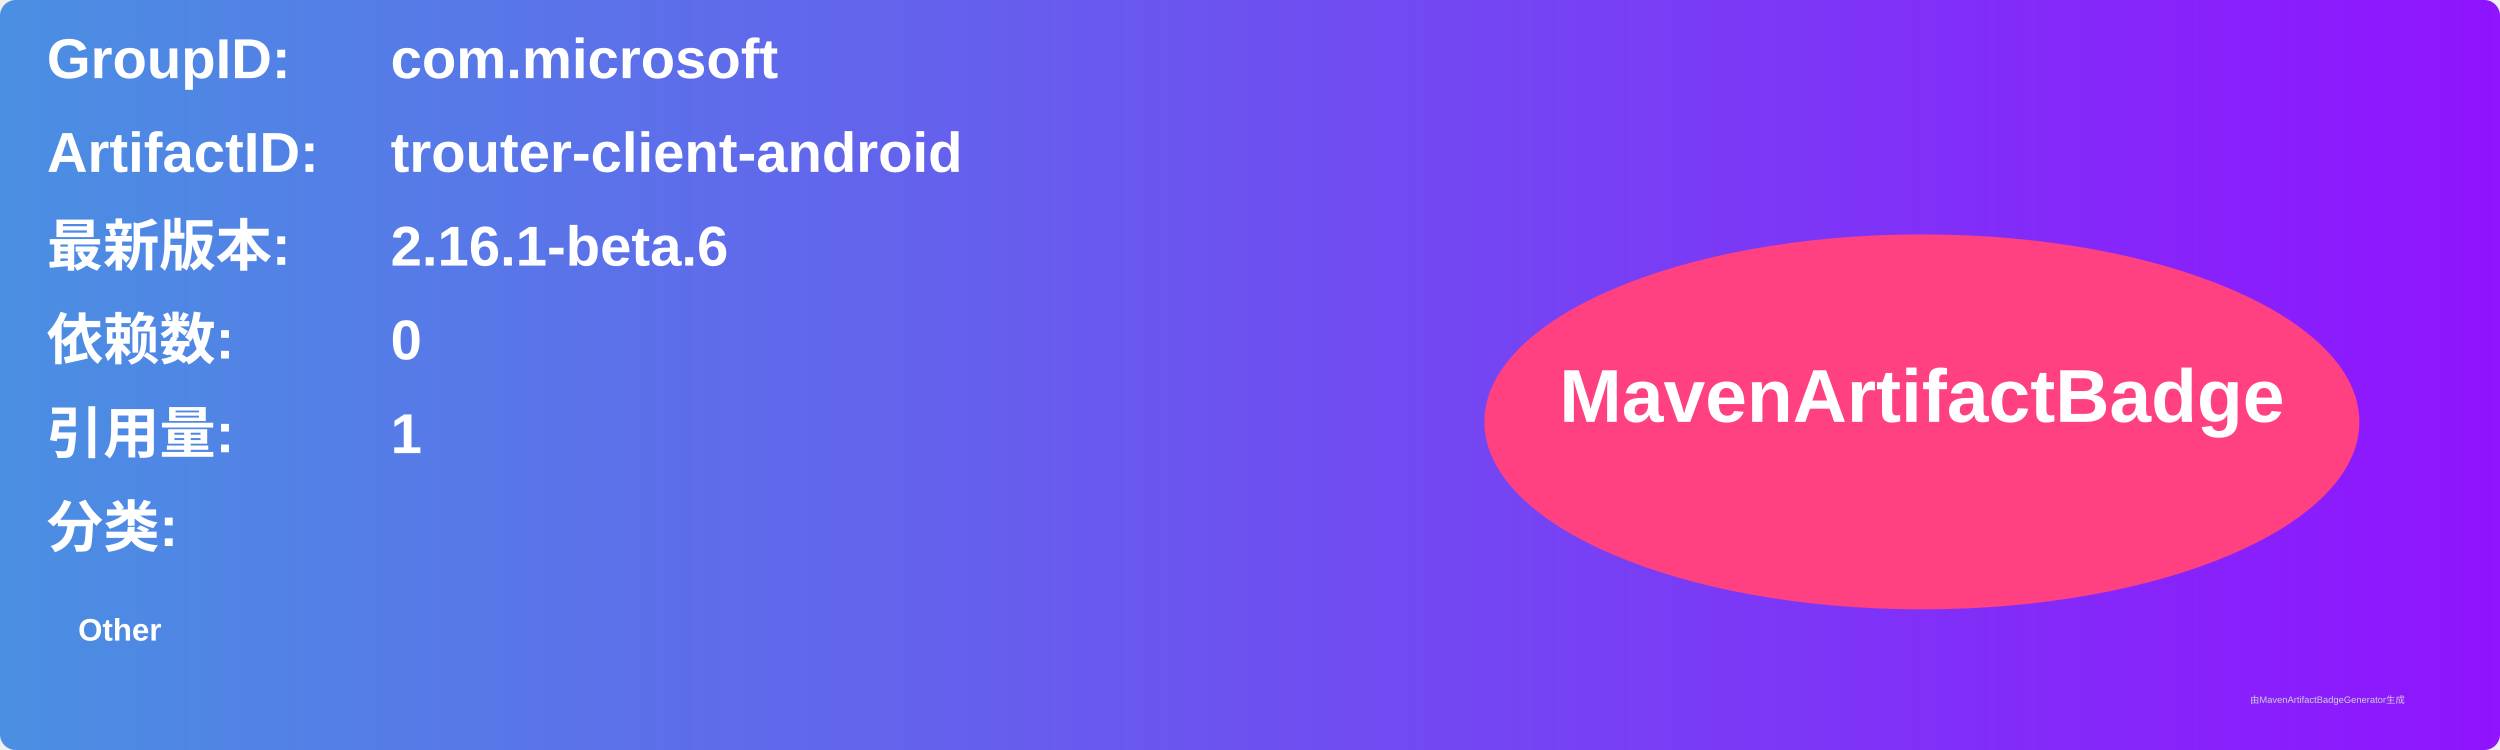
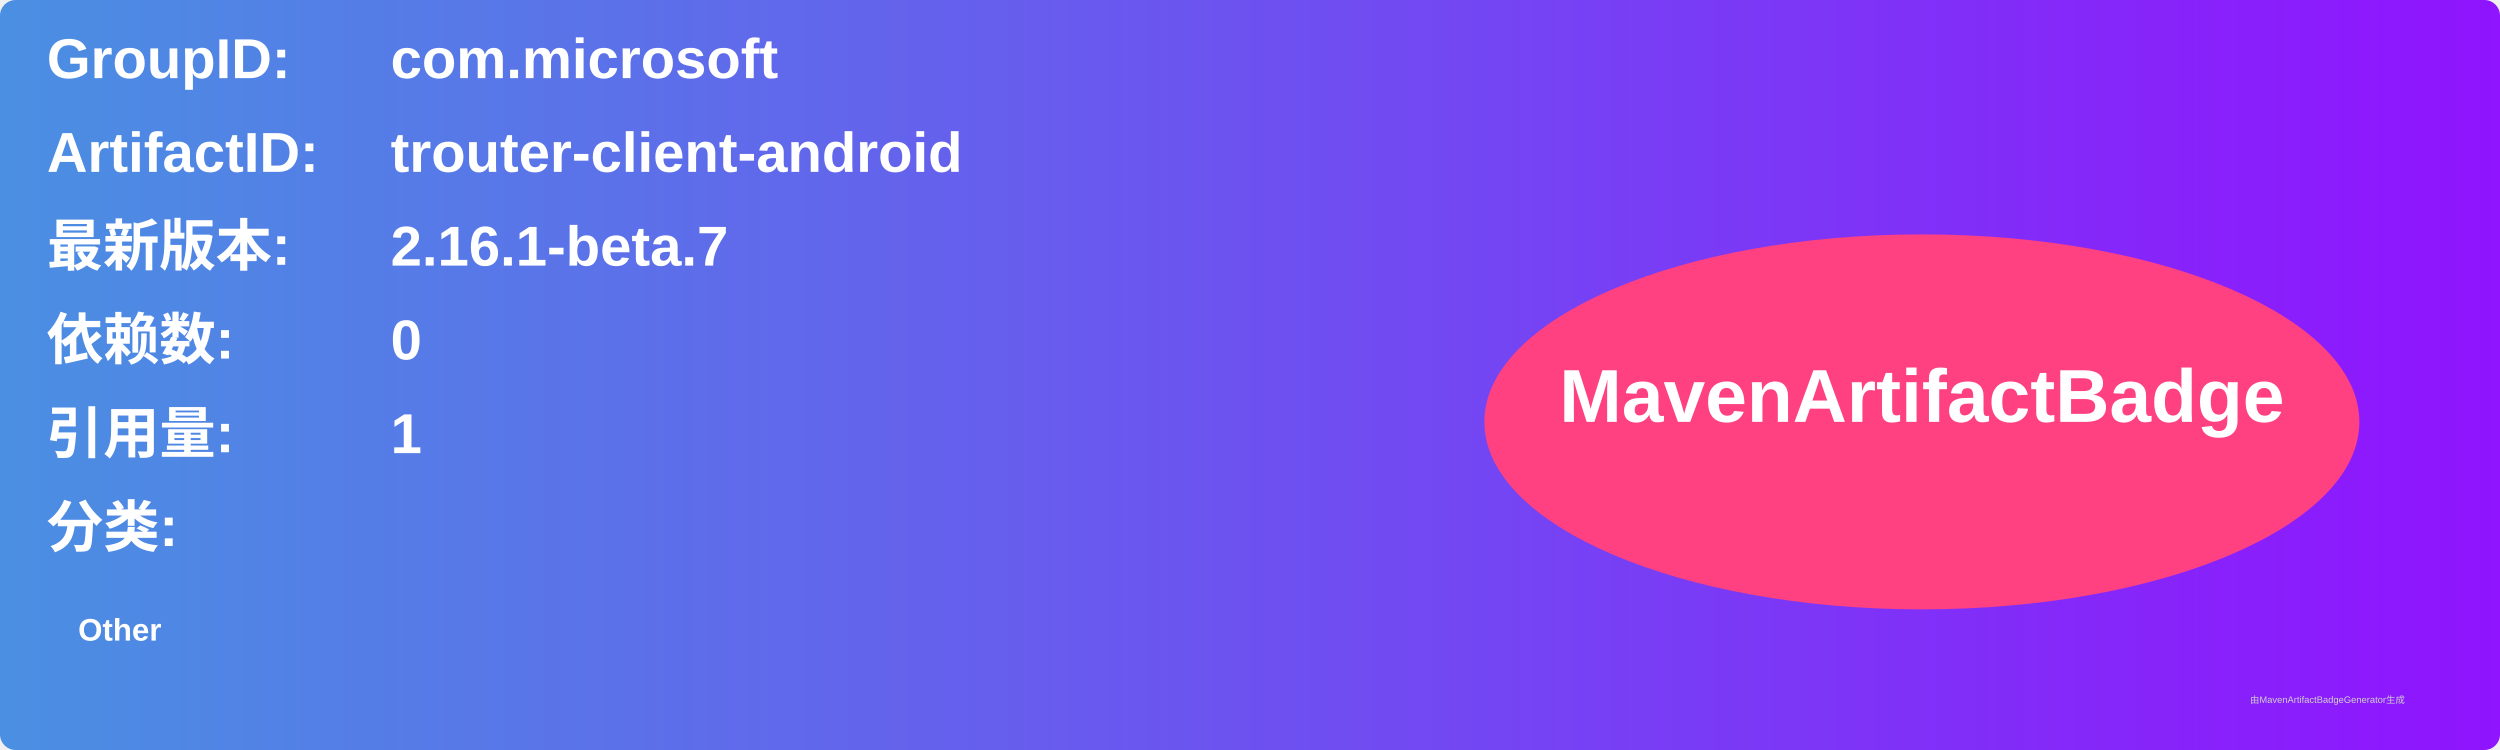
<svg xmlns="http://www.w3.org/2000/svg" width="800" height="240" viewBox="0 0 800 240">
  <linearGradient id="grad" x1="0%" y1="0%" x2="100%" y2="0%">
    <stop offset="0%" stop-color="#4a90e2" />
    <stop offset="100%" stop-color="#9013fe" />
  </linearGradient>
  <rect width="100%" height="100%" rx="5" ry="5" fill="url(#grad)" />
  <g transform="translate(15, 15)">
    <text x="0" y="10" font-family="Arial" font-size="18" fill="white" font-weight="bold" width="260">GroupID:</text>
    <text x="110" y="10" font-family="Arial" font-size="18" fill="white" font-weight="bold" width="460">com.microsoft</text>
    <text x="0" y="40" font-family="Arial" font-size="18" fill="white" font-weight="bold" width="260">ArtifactID:</text>
    <text x="110" y="40" font-family="Arial" font-size="18" fill="white" font-weight="bold" width="460">trouter-client-android</text>
    <text x="0" y="70" font-family="Arial" font-size="18" fill="white" font-weight="bold">最新版本:</text>
    <text x="110" y="70" font-family="Arial" font-size="18" fill="white" font-weight="bold">
-       <tspan font-weight="bold">2.16.1-beta.6</tspan>
+       <tspan font-weight="bold">2.16.1-beta.7</tspan>
    </text>
    <text x="0" y="100" font-family="Arial" font-size="18" fill="white" font-weight="bold">依赖数: </text>
    <text x="110" y="100" font-family="Arial" font-size="18" fill="white">
      <tspan font-weight="bold">0</tspan>
    </text>
    <text x="0" y="130" font-family="Arial" font-size="18" fill="white" font-weight="bold">引用量: </text>
    <text x="110" y="130" font-family="Arial" font-size="18" fill="white">
      <tspan font-weight="bold">1</tspan>
    </text>
    <text x="0" y="160" font-family="Arial" font-size="18" fill="white" font-weight="bold">分类:</text>
    <text x="10" y="190" font-family="Arial" font-size="10" fill="white">
      <tspan font-weight="bold">Other</tspan>
    </text>
    <ellipse cx="600" cy="120" rx="140" ry="60" fill="#ff4081" />
    <text x="600" y="120" text-anchor="middle" font-family="Arial" font-size="24" fill="white" font-weight="bold">MavenArtifactBadge</text>
  </g>
  <text x="720" y="225" font-family="Arial" font-size="3" fill="#d0d0d0">由MavenArtifactBadgeGenerator生成</text>
</svg>
